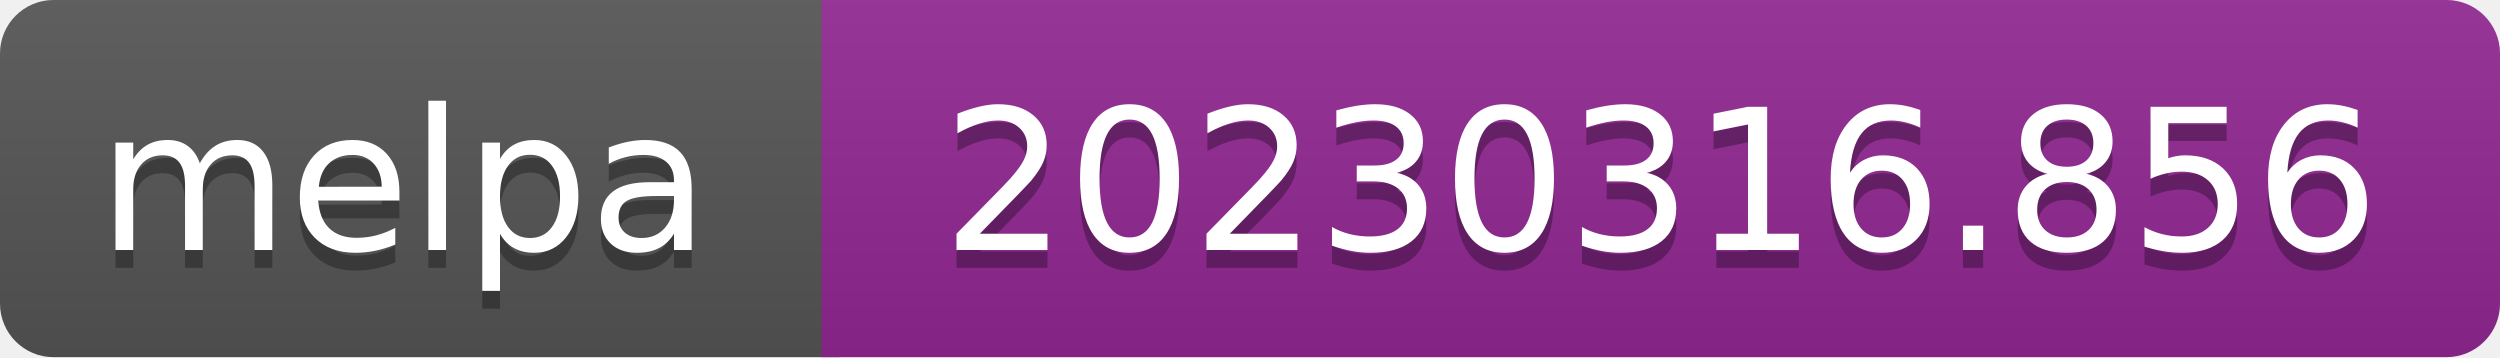
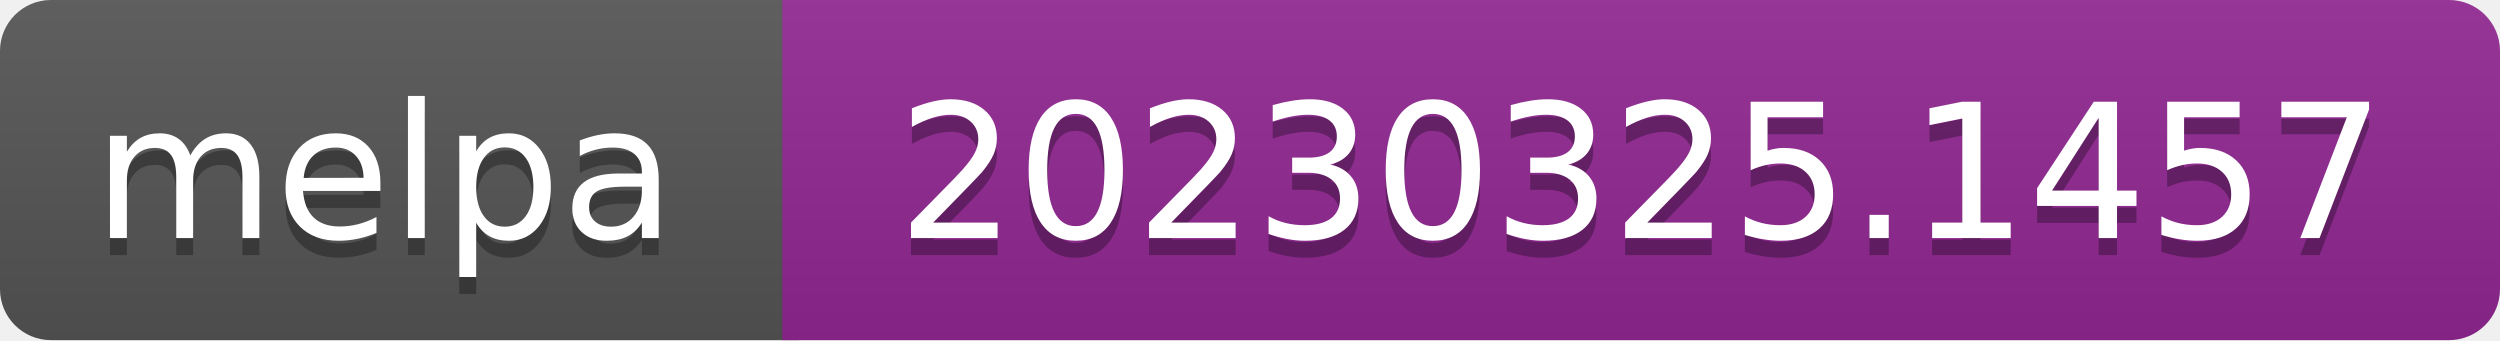
- <svg xmlns="http://www.w3.org/2000/svg" width="140" height="20" role="img" aria-label="melpa: 20230316.856">
+ <svg xmlns="http://www.w3.org/2000/svg" width="147" height="20" role="img" aria-label="melpa: 20230325.1457">
  <linearGradient id="s" x2="0" y2="100%">
    <stop offset="0" stop-color="#bbb" stop-opacity=".1" />
    <stop offset="1" stop-opacity=".1" />
  </linearGradient>
  <clipPath id="r">
-     <rect width="140" height="20" rx="3" fill="#fff" />
+     <rect width="147" height="20" rx="3" fill="#fff" />
  </clipPath>
  <g clip-path="url(#r)">
    <rect width="47" height="20" fill="#555" />
-     <rect x="46" width="140" height="20" fill="#922793" />
-     <rect width="140" height="20" fill="url(#s)" />
+     <rect x="46" width="147" height="20" fill="#922793" />
+     <rect width="147" height="20" fill="url(#s)" />
  </g>
  <g fill="#fff" text-anchor="middle" font-family="Verdana,Geneva,DejaVu Sans,sans-serif" font-size="110" text-rendering="geometricPrecision">
    <text aria-hidden="true" x="226" y="150" fill="#010101" fill-opacity=".3" transform="scale(.1)" textLength="343">melpa</text>
    <text x="226" y="140" transform="scale(.1)" fill="#fff" textLength="343">melpa</text>
-     <text aria-hidden="true" x="930" y="150" fill="#010101" fill-opacity=".3" transform="scale(.1)" textLength="805">20230316.856</text>
-     <text x="930" y="140" transform="scale(.1)" fill="#fff" textLength="805">20230316.856</text>
+     <text aria-hidden="true" x="965" y="150" fill="#010101" fill-opacity=".3" transform="scale(.1)" textLength="875">20230325.1457</text>
+     <text x="965" y="140" transform="scale(.1)" fill="#fff" textLength="875">20230325.1457</text>
  </g>
</svg>
